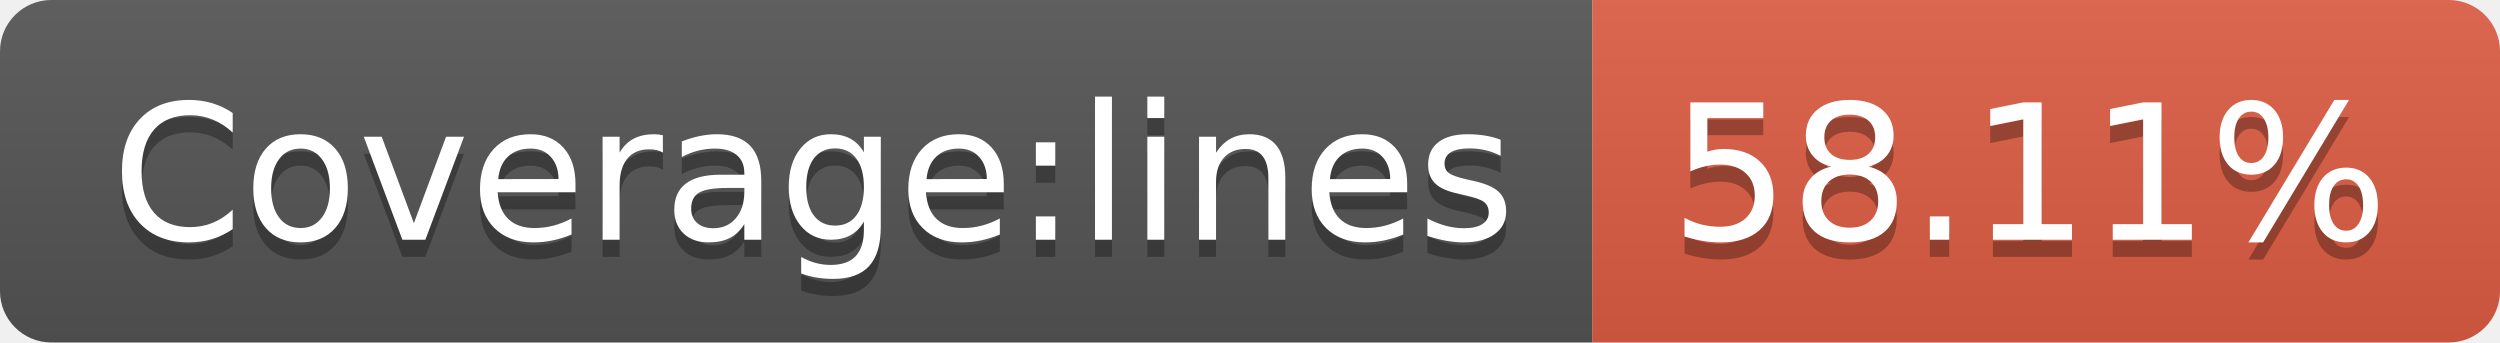
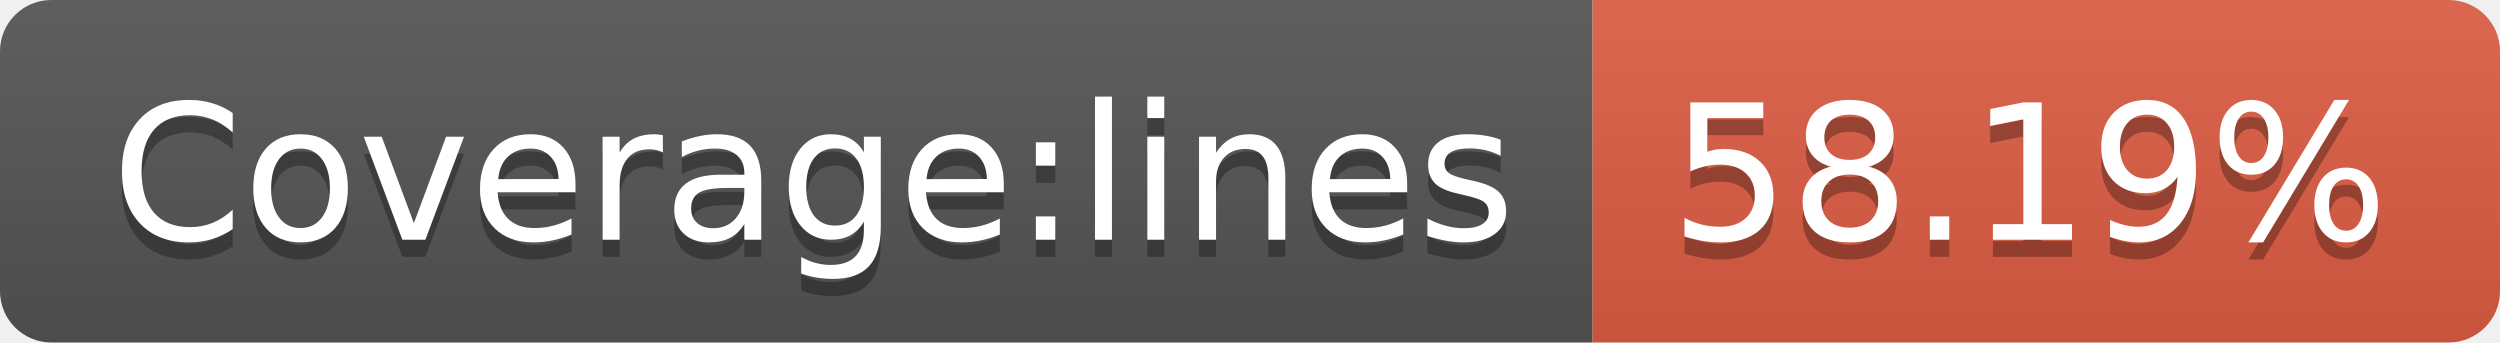
- <svg xmlns="http://www.w3.org/2000/svg" width="146" height="20" role="img" aria-label="Coverage:lines: 58.11%">
+ <svg xmlns="http://www.w3.org/2000/svg" width="146" height="20" role="img" aria-label="Coverage:lines: 58.19%">
  <linearGradient id="s" x2="0" y2="100%">
    <stop offset="0" stop-color="#bbb" stop-opacity=".1" />
    <stop offset="1" stop-opacity=".1" />
  </linearGradient>
  <clipPath id="r">
    <rect width="146" height="20" rx="3" fill="#fff" />
  </clipPath>
  <g clip-path="url(#r)">
    <rect width="93" height="20" fill="#555" />
    <rect x="93" width="53" height="20" fill="#e05d44" />
    <rect width="146" height="20" fill="url(#s)" />
  </g>
  <g fill="#fff" text-anchor="middle" font-family="Verdana,Geneva,DejaVu Sans,sans-serif" text-rendering="geometricPrecision" font-size="110">
    <text aria-hidden="true" x="475" y="150" fill="#010101" fill-opacity=".3" transform="scale(.1)" textLength="830">Coverage:lines</text>
    <text x="475" y="140" transform="scale(.1)" fill="#fff" textLength="830">Coverage:lines</text>
-     <text aria-hidden="true" x="1185" y="150" fill="#010101" fill-opacity=".3" transform="scale(.1)" textLength="430">58.11%</text>
-     <text x="1185" y="140" transform="scale(.1)" fill="#fff" textLength="430">58.11%</text>
+     <text aria-hidden="true" x="1185" y="150" fill="#010101" fill-opacity=".3" transform="scale(.1)" textLength="430">58.19%</text>
+     <text x="1185" y="140" transform="scale(.1)" fill="#fff" textLength="430">58.19%</text>
  </g>
</svg>
